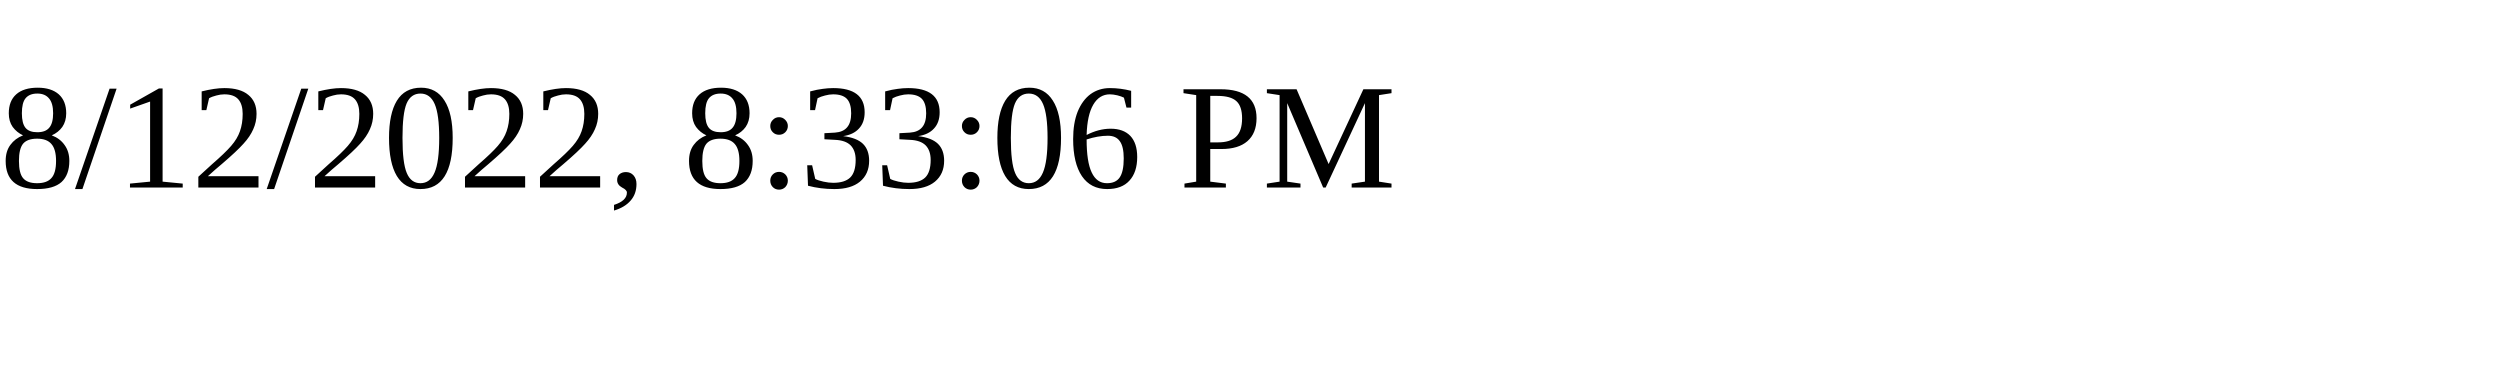
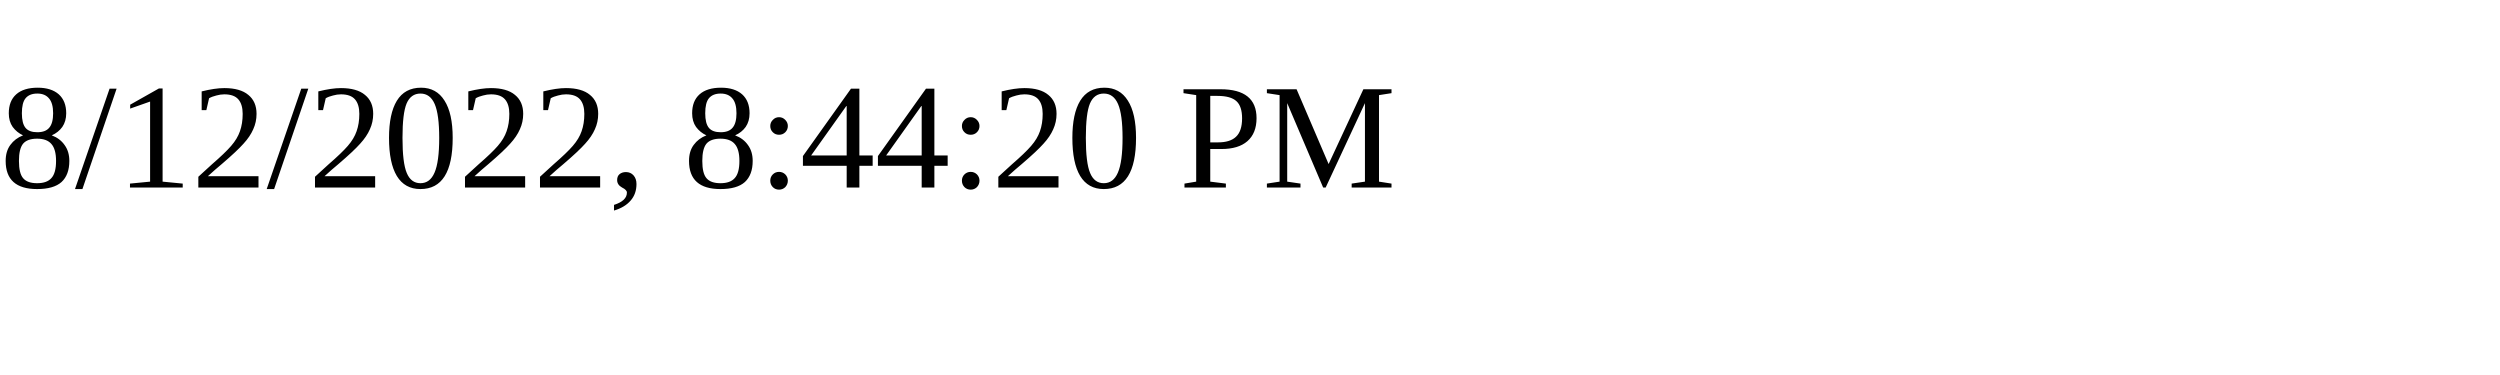
<svg xmlns="http://www.w3.org/2000/svg" height="30" width="200">
-   <text x="0" y="15">8/12/2022, 8:33:06 PM</text>
+   <text x="0" y="15">8/12/2022, 8:44:20 PM</text>
</svg>
